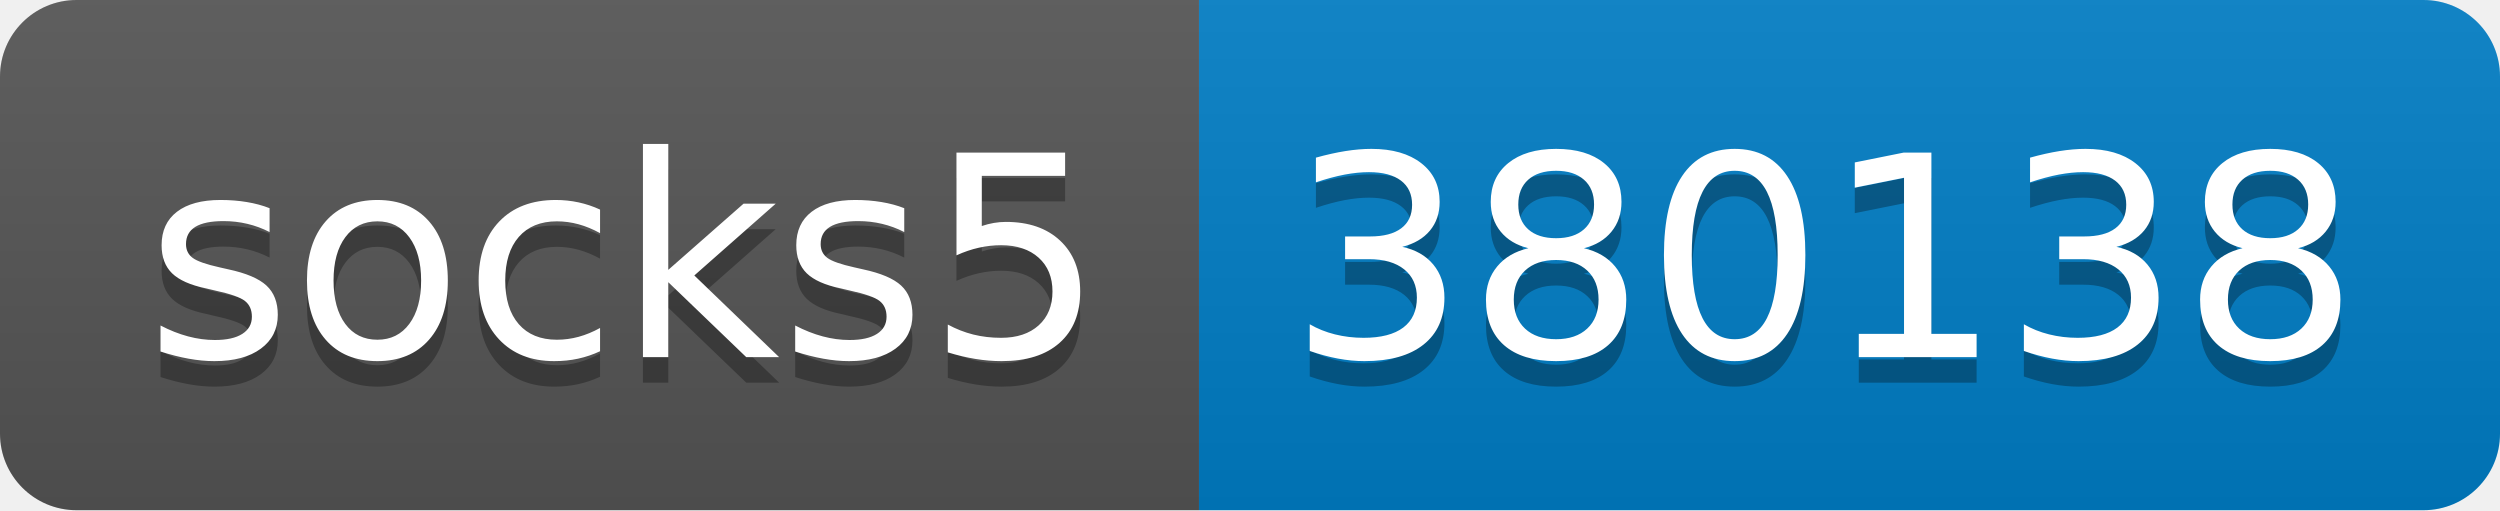
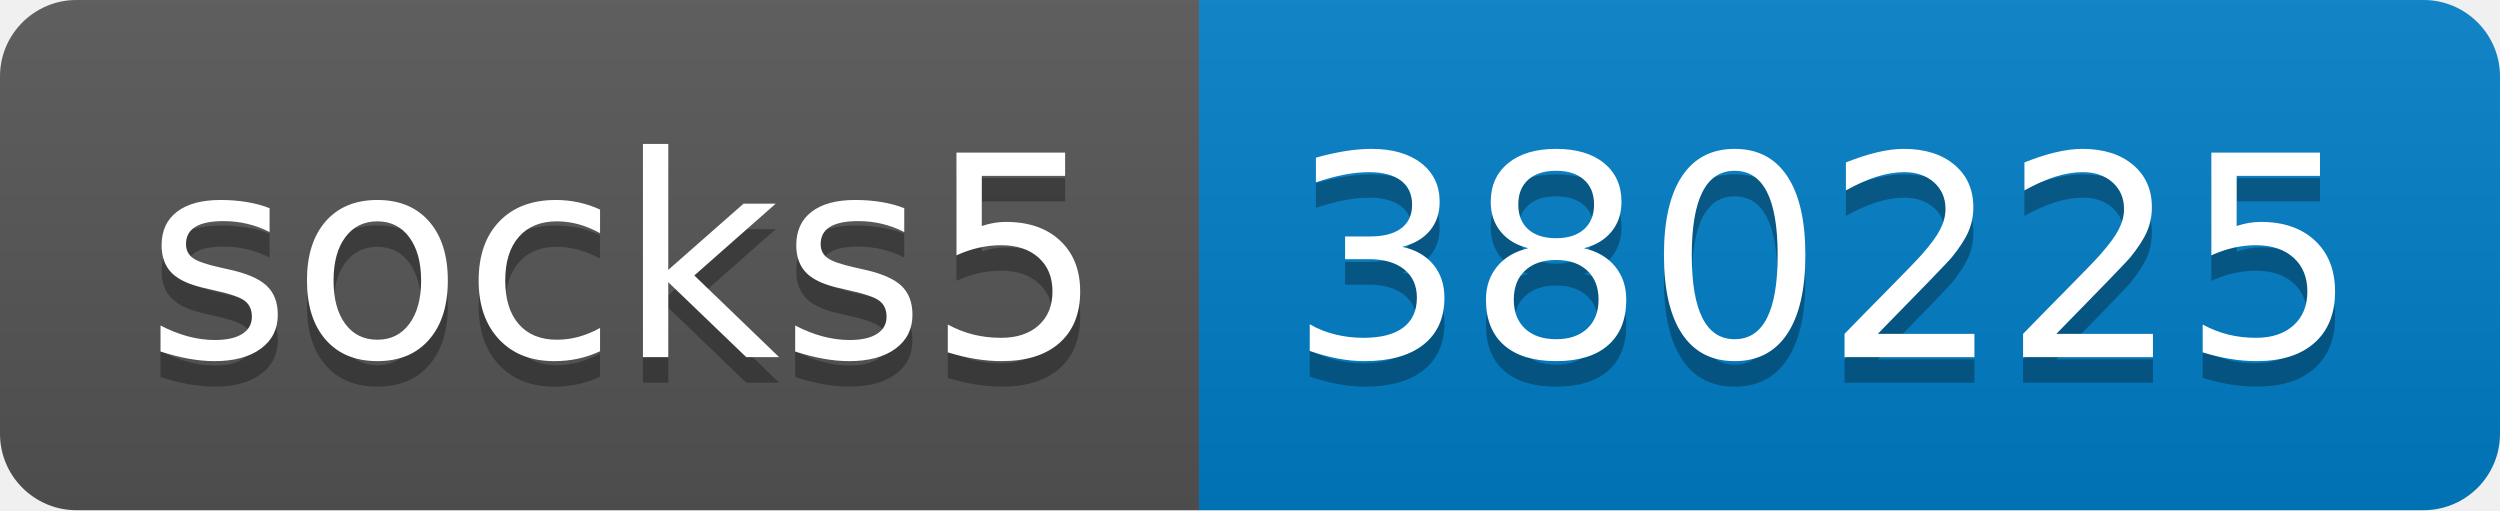
- <svg xmlns="http://www.w3.org/2000/svg" width="98" height="20" role="img" aria-label="socks5: 380138">
+ <svg xmlns="http://www.w3.org/2000/svg" width="98" height="20" role="img" aria-label="socks5: 380225">
  <linearGradient id="s" x2="0" y2="100%">
    <stop offset="0" stop-color="#bbb" stop-opacity=".1" />
    <stop offset="1" stop-opacity=".1" />
  </linearGradient>
  <clipPath id="r">
    <rect width="98" height="20" rx="3" fill="#fff" />
  </clipPath>
  <g clip-path="url(#r)">
    <rect width="47" height="20" fill="#555" />
    <rect x="47" width="51" height="20" fill="#007ec6" />
    <rect width="98" height="20" fill="url(#s)" />
  </g>
  <g fill="#fff" text-anchor="middle" font-family="Verdana,Geneva,DejaVu Sans,sans-serif" text-rendering="geometricPrecision" font-size="110">
    <text aria-hidden="true" x="245" y="150" fill="#010101" fill-opacity=".3" transform="scale(.1)" textLength="370">socks5</text>
    <text x="245" y="140" transform="scale(.1)" fill="#fff" textLength="370">socks5</text>
-     <text aria-hidden="true" x="715" y="150" fill="#010101" fill-opacity=".3" transform="scale(.1)" textLength="410">380138</text>
-     <text x="715" y="140" transform="scale(.1)" fill="#fff" textLength="410">380138</text>
+     <text aria-hidden="true" x="715" y="150" fill="#010101" fill-opacity=".3" transform="scale(.1)" textLength="410">380225</text>
+     <text x="715" y="140" transform="scale(.1)" fill="#fff" textLength="410">380225</text>
  </g>
</svg>
